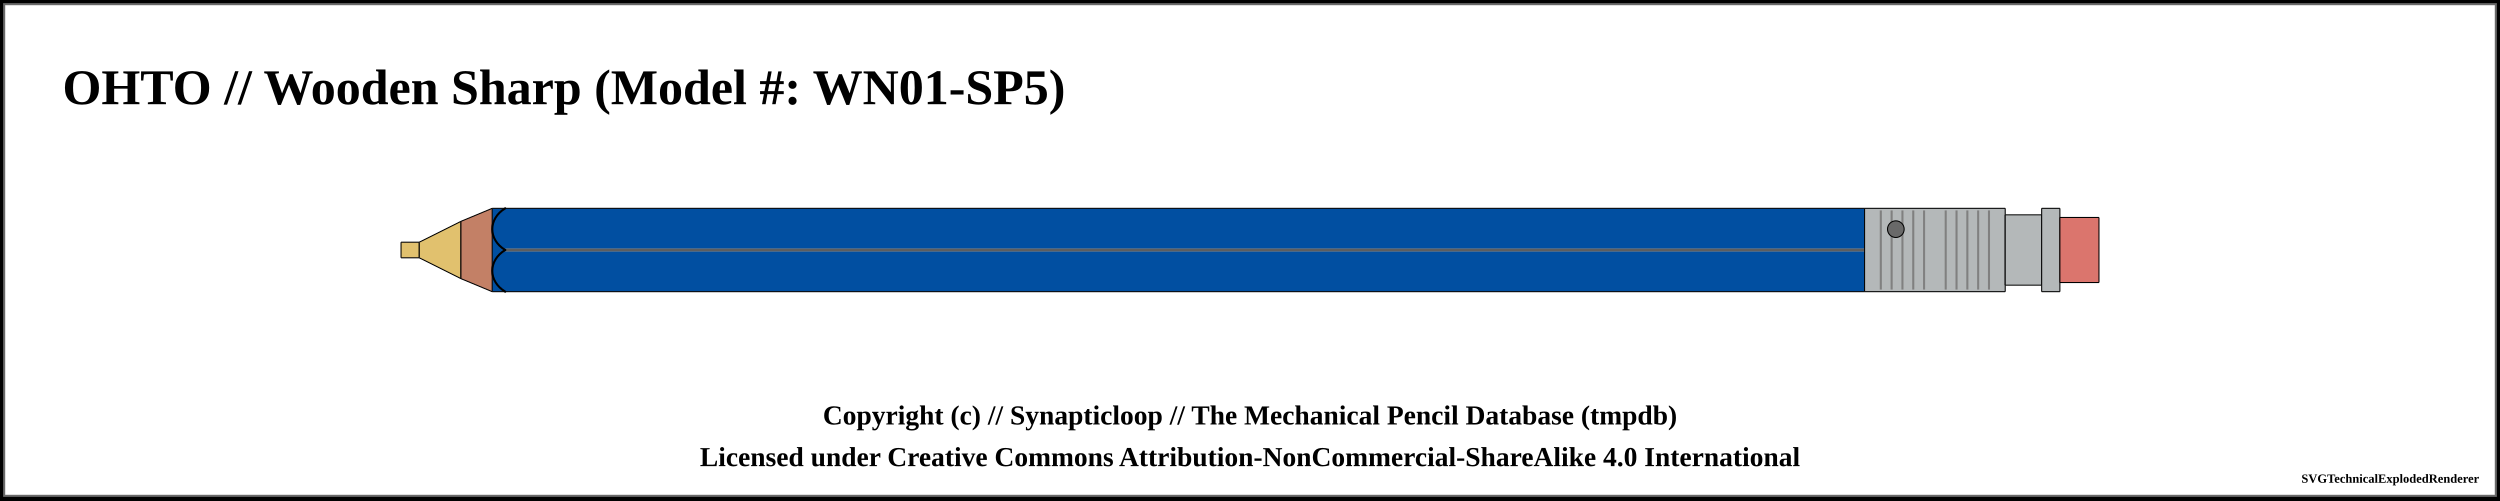
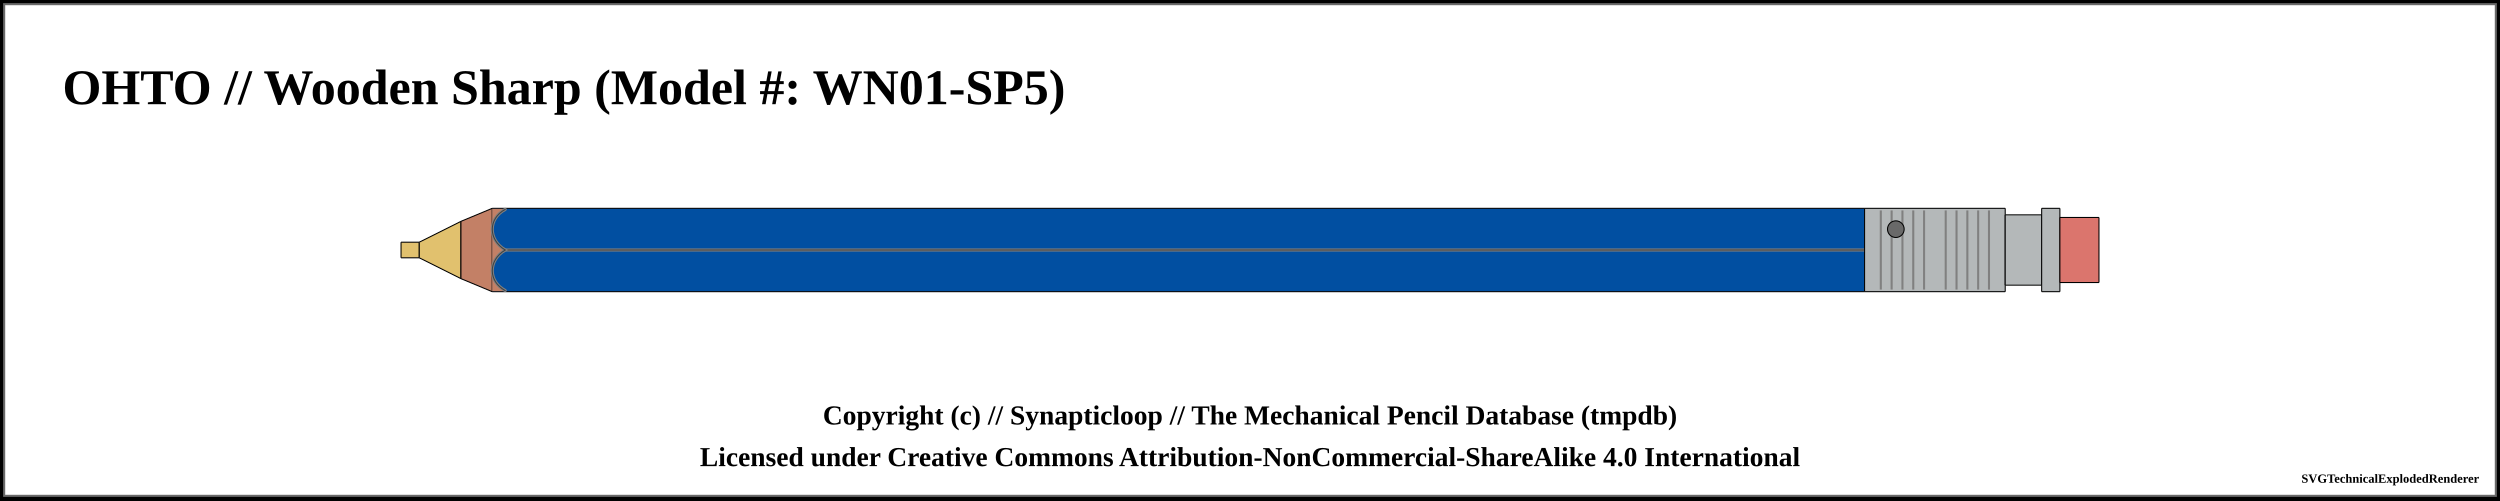
<svg xmlns="http://www.w3.org/2000/svg" width="1200" height="240">
  <pattern id="knurled-large" patternUnits="userSpaceOnUse" width="12" height="12">
    <path stroke="dimgray" stroke-linecap="round" stroke-width="1" d="M 6,6 L 12,12" />
    <path stroke="dimgray" stroke-linecap="round" stroke-width="1" d="M 6,6 L 0,12" />
    <path stroke="gray" stroke-linecap="round" stroke-width="1" d="M 6,6 L 12,0" />
    <path stroke="gray" stroke-linecap="round" stroke-width="1" d="M 6,6 L 0,0" />
  </pattern>
  <pattern id="knurled-small" patternUnits="userSpaceOnUse" width="4" height="4">
    <path stroke="dimgray" stroke-linecap="round" stroke-width="1" d="M 2,2 L 4,4" />
    <path stroke="dimgray" stroke-linecap="round" stroke-width="1" d="M 2,2 L 0,4" />
    <path stroke="gray" stroke-linecap="round" stroke-width="1" d="M 2,2 L 4,0" />
    <path stroke="gray" stroke-linecap="round" stroke-width="1" d="M 2,2 L 0,0" />
  </pattern>
  <pattern id="knurled" patternUnits="userSpaceOnUse" width="8" height="8">
    <path stroke="dimgray" stroke-linecap="round" stroke-width="1" d="M 4,4 L 8,8" />
    <path stroke="dimgray" stroke-linecap="round" stroke-width="1" d="M 4,4 L 0,8" />
    <path stroke="gray" stroke-linecap="round" stroke-width="1" d="M 4,4 L 8,0" />
    <path stroke="gray" stroke-linecap="round" stroke-width="1" d="M 4,4 L 0,0" />
  </pattern>
  <pattern id="lined" patternUnits="userSpaceOnUse" width="3" height="3">
    <path stroke="dimgray" stroke-linecap="round" stroke-width="1" d="M 0,0 L 3,0" />
  </pattern>
  <pattern id="ridged" patternUnits="userSpaceOnUse" width="3" height="3">
    <path stroke="dimgray" stroke-linecap="round" stroke-width="1" d="M 0,0 L 0,3" />
  </pattern>
  <rect x="0" y="0" width="1200" height="240" fill="white" stroke="black" stroke-width="4" />
  <rect x="2" y="2" width="1196" height="236" fill="white" stroke="dimgray" stroke-width="1" />
  <g transform="rotate(0 0 0)">
    <text x="30" y="50" font-size="2.0em" font-weight="bold"> OHTO // Wooden Sharp (Model #: WN01-SP5)</text>
    <path d="M192.45 116.25 L201.3 116.25 L201.3 123.75 L192.45 123.75 Z" stroke-width="0" stroke="none" stroke-linejoin="round" fill="#E1C16E" fill-opacity="1" />
    <path d="M192.5 116.25 L201.25 116.25 M201.25 123.75 L192.5 123.75" stroke-width="0.5" stroke="black" stroke-linejoin="round" fill="#E1C16E" fill-opacity="1" />
    <path d="M192.5 116.25 L192.5 123.75" stroke-width="0.5" stroke="black" stroke-linejoin="round" fill="#E1C16E" fill-opacity="1" />
    <path d="M201.25 116.25 L201.25 123.75" stroke-width="0.5" stroke="black" stroke-linejoin="round" fill="#E1C16E" fill-opacity="1" />
    <path d="M201.2 116.25 L221.3 106.25 L221.3 133.75 L201.2 123.75 Z" stroke-width="0" stroke="none" stroke-linejoin="round" fill="#E1C16E" fill-opacity="1" />
    <path d="M201.25 116.25 L221.25 106.25 M221.25 133.75 L201.25 123.75" stroke-width="0.5" stroke="black" stroke-linejoin="round" fill="#E1C16E" fill-opacity="1" />
    <path d="M201.25 116.25 L201.25 123.75" stroke-width="0.5" stroke="black" stroke-linejoin="round" fill="#E1C16E" fill-opacity="1" />
    <path d="M221.25 106.25 L221.25 133.75" stroke-width="0.5" stroke="black" stroke-linejoin="round" fill="#E1C16E" fill-opacity="1" />
    <path d="M221.2 106.25 L236.3 100 L236.3 140 L221.2 133.75 Z" stroke-width="0" stroke="none" stroke-linejoin="round" fill="#c38066" fill-opacity="1" />
    <path d="M221.25 106.25 L236.25 100 M236.25 140 L221.25 133.75" stroke-width="0.5" stroke="black" stroke-linejoin="round" fill="#c38066" fill-opacity="1" />
    <path d="M221.25 106.25 L221.25 133.75" stroke-width="0.5" stroke="black" stroke-linejoin="round" fill="#c38066" fill-opacity="1" />
    <path d="M236.2 100 L895.05 100 L895.05 140 L236.2 140 Z" stroke-width="0" stroke="none" stroke-linejoin="round" fill="#014fa1" fill-opacity="1" />
    <path d="M236.25 100 L895 100 M895 140 L236.25 140" stroke-width="0.5" stroke="black" stroke-linejoin="round" fill="#014fa1" fill-opacity="1" />
    <path d="M236.25 100 L236.25 140" stroke-width="0.5" stroke="black" stroke-linejoin="round" fill="#014fa1" fill-opacity="1" />
    <path d="M895 100 L895 140" stroke-width="0.5" stroke="black" stroke-linejoin="round" fill="#014fa1" fill-opacity="1" />
    <line x1="242.5" y1="120" x2="901.25" y2="120" stroke-width="1.5" stroke="gray" fill="gray" stroke-opacity="1.0" />
    <line x1="242.5" y1="120" x2="901.25" y2="120" stroke-width="0.5" stroke="black" fill="none" stroke-opacity="0.5" />
-     <path d="M 242.5 100 C 234.219 105, 234.219 115, 242.5 120" stroke-width="1.0" stroke="black" stroke-linecap="round" fill-opacity="1" fill="none" />
-     <path d="M 242.5 140 C 234.219 135, 234.219 125, 242.5 120" stroke-width="1.0" stroke="black" stroke-linecap="round" fill-opacity="1" fill="none" />
+     <path d="M 236.25 100.25 L 242.5 100.25 C 234.219 105, 234.219 115, 242.5 120 C 234.219 125, 234.219 135, 242.5 139.75 L 236.25 139.75 Z" stroke-width="0" stroke="0" stroke-linecap="round" fill-opacity="1" fill="#c38066" />
+     <path d="M 242.5 100.5 C 234.219 105, 234.219 115, 242.5 120 C 234.219 125, 234.219 135, 242.5 139.45" stroke-width="1.5" stroke="gray" stroke-linecap="round" fill-opacity="0" fill="none" />
+     <path d="M 242.5 100.5 C 234.219 105, 234.219 115, 242.5 120 C 234.219 125, 234.219 135, 242.5 139.5" stroke-width="0.5" stroke="black" stroke-opacity="0.5" stroke-linecap="round" fill-opacity="0" fill="none" />
    <path d="M894.95 100 L962.55 100 L962.55 140 L894.95 140 Z" stroke-width="0" stroke="none" stroke-linejoin="round" fill="#b4b8b9" fill-opacity="1" />
    <path d="M895 100 L962.5 100 M962.5 140 L895 140" stroke-width="0.5" stroke="black" stroke-linejoin="round" fill="#b4b8b9" fill-opacity="1" />
    <path d="M895 100 L895 140" stroke-width="0.5" stroke="black" stroke-linejoin="round" fill="#b4b8b9" fill-opacity="1" />
    <path d="M962.5 100 L962.5 140" stroke-width="0.5" stroke="black" stroke-linejoin="round" fill="#b4b8b9" fill-opacity="1" />
    <line x1="902.788" y1="101" x2="902.788" y2="139" stroke-width="1" stroke="gray" />
    <line x1="907.981" y1="101" x2="907.981" y2="139" stroke-width="1" stroke="gray" />
    <line x1="913.173" y1="101" x2="913.173" y2="139" stroke-width="1" stroke="gray" />
    <line x1="918.365" y1="101" x2="918.365" y2="139" stroke-width="1" stroke="gray" />
    <line x1="923.558" y1="101" x2="923.558" y2="139" stroke-width="1" stroke="gray" />
    <line x1="933.942" y1="101" x2="933.942" y2="139" stroke-width="1" stroke="gray" />
    <line x1="939.135" y1="101" x2="939.135" y2="139" stroke-width="1" stroke="gray" />
    <line x1="944.327" y1="101" x2="944.327" y2="139" stroke-width="1" stroke="gray" />
    <line x1="949.519" y1="101" x2="949.519" y2="139" stroke-width="1" stroke="gray" />
    <line x1="954.712" y1="101" x2="954.712" y2="139" stroke-width="1" stroke="gray" />
    <circle r="4" cx="910" cy="110" stroke="black" stroke-width="0.5" fill="dimgray" fill-opacity="1" />
    <path d="M962.45 103.125 L980.05 103.125 L980.05 136.875 L962.45 136.875 Z" stroke-width="0" stroke="none" stroke-linejoin="round" fill="#b4b8b9" fill-opacity="1" />
    <path d="M962.5 103.125 L980 103.125 M980 136.875 L962.5 136.875" stroke-width="0.5" stroke="black" stroke-linejoin="round" fill="#b4b8b9" fill-opacity="1" />
    <path d="M962.5 103.125 L962.5 136.875" stroke-width="0.5" stroke="black" stroke-linejoin="round" fill="#b4b8b9" fill-opacity="1" />
    <path d="M980 103.125 L980 136.875" stroke-width="0.5" stroke="black" stroke-linejoin="round" fill="#b4b8b9" fill-opacity="1" />
    <path d="M979.95 100 L988.8 100 L988.8 140 L979.95 140 Z" stroke-width="0" stroke="none" stroke-linejoin="round" fill="#b4b8b9" fill-opacity="1" />
    <path d="M980 100 L988.75 100 M988.75 140 L980 140" stroke-width="0.5" stroke="black" stroke-linejoin="round" fill="#b4b8b9" fill-opacity="1" />
    <path d="M980 100 L980 140" stroke-width="0.5" stroke="black" stroke-linejoin="round" fill="#b4b8b9" fill-opacity="1" />
    <path d="M988.75 100 L988.75 140" stroke-width="0.5" stroke="black" stroke-linejoin="round" fill="#b4b8b9" fill-opacity="1" />
    <path d="M988.7 104.375 L1007.55 104.375 L1007.55 135.625 L988.7 135.625 Z" stroke-width="0" stroke="none" stroke-linejoin="round" fill="#db756d" fill-opacity="1" />
    <path d="M988.75 104.375 L1007.5 104.375 M1007.5 135.625 L988.75 135.625" stroke-width="0.5" stroke="black" stroke-linejoin="round" fill="#db756d" fill-opacity="1" />
    <path d="M988.75 104.375 L988.75 135.625" stroke-width="0.5" stroke="black" stroke-linejoin="round" fill="#db756d" fill-opacity="1" />
    <path d="M1007.5 104.375 L1007.5 135.625" stroke-width="0.5" stroke="black" stroke-linejoin="round" fill="#db756d" fill-opacity="1" />
  </g>
  <text x="50%" y="200" font-size="1.1em" font-weight="bold" text-anchor="middle" dominant-baseline="middle">Copyright (c) // Synapticloop // The Mechanical Pencil Database (tmpdb)</text>
  <text x="50%" y="220" font-size="1.1em" font-weight="bold" text-anchor="middle" dominant-baseline="middle">Licensed under Creative Commons Attribution-NonCommercial-ShareAlike 4.0 International</text>
  <text x="1190" y="230" font-size="0.5em" font-weight="bold" text-anchor="end" dominant-baseline="middle">SVGTechnicalExplodedRenderer</text>
</svg>
